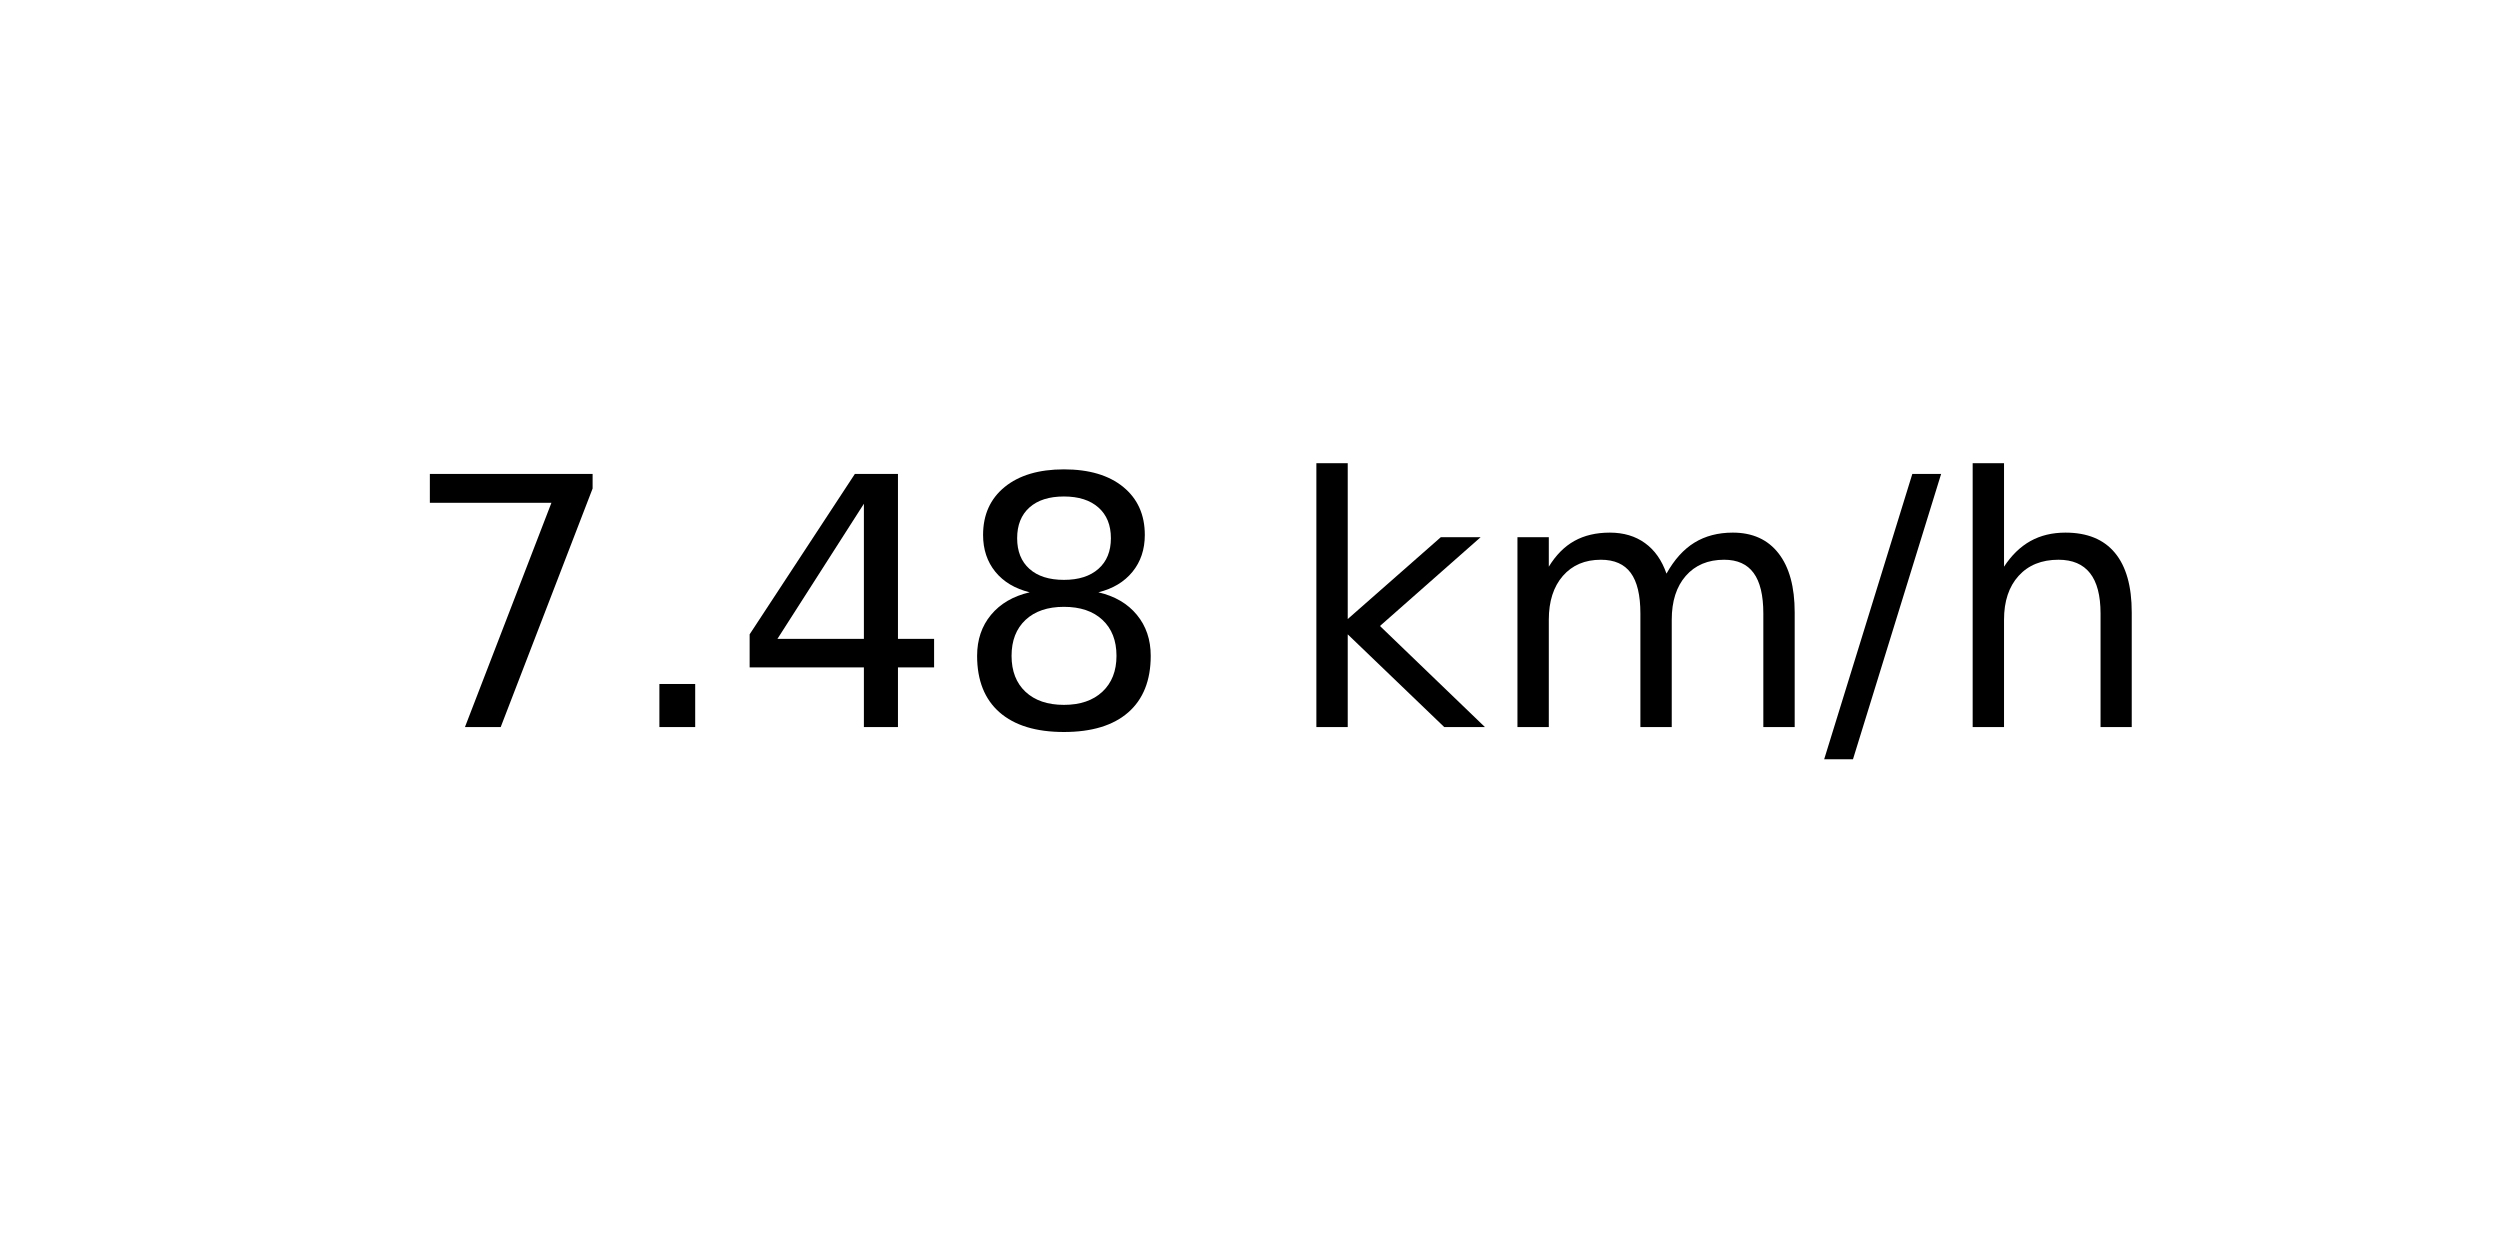
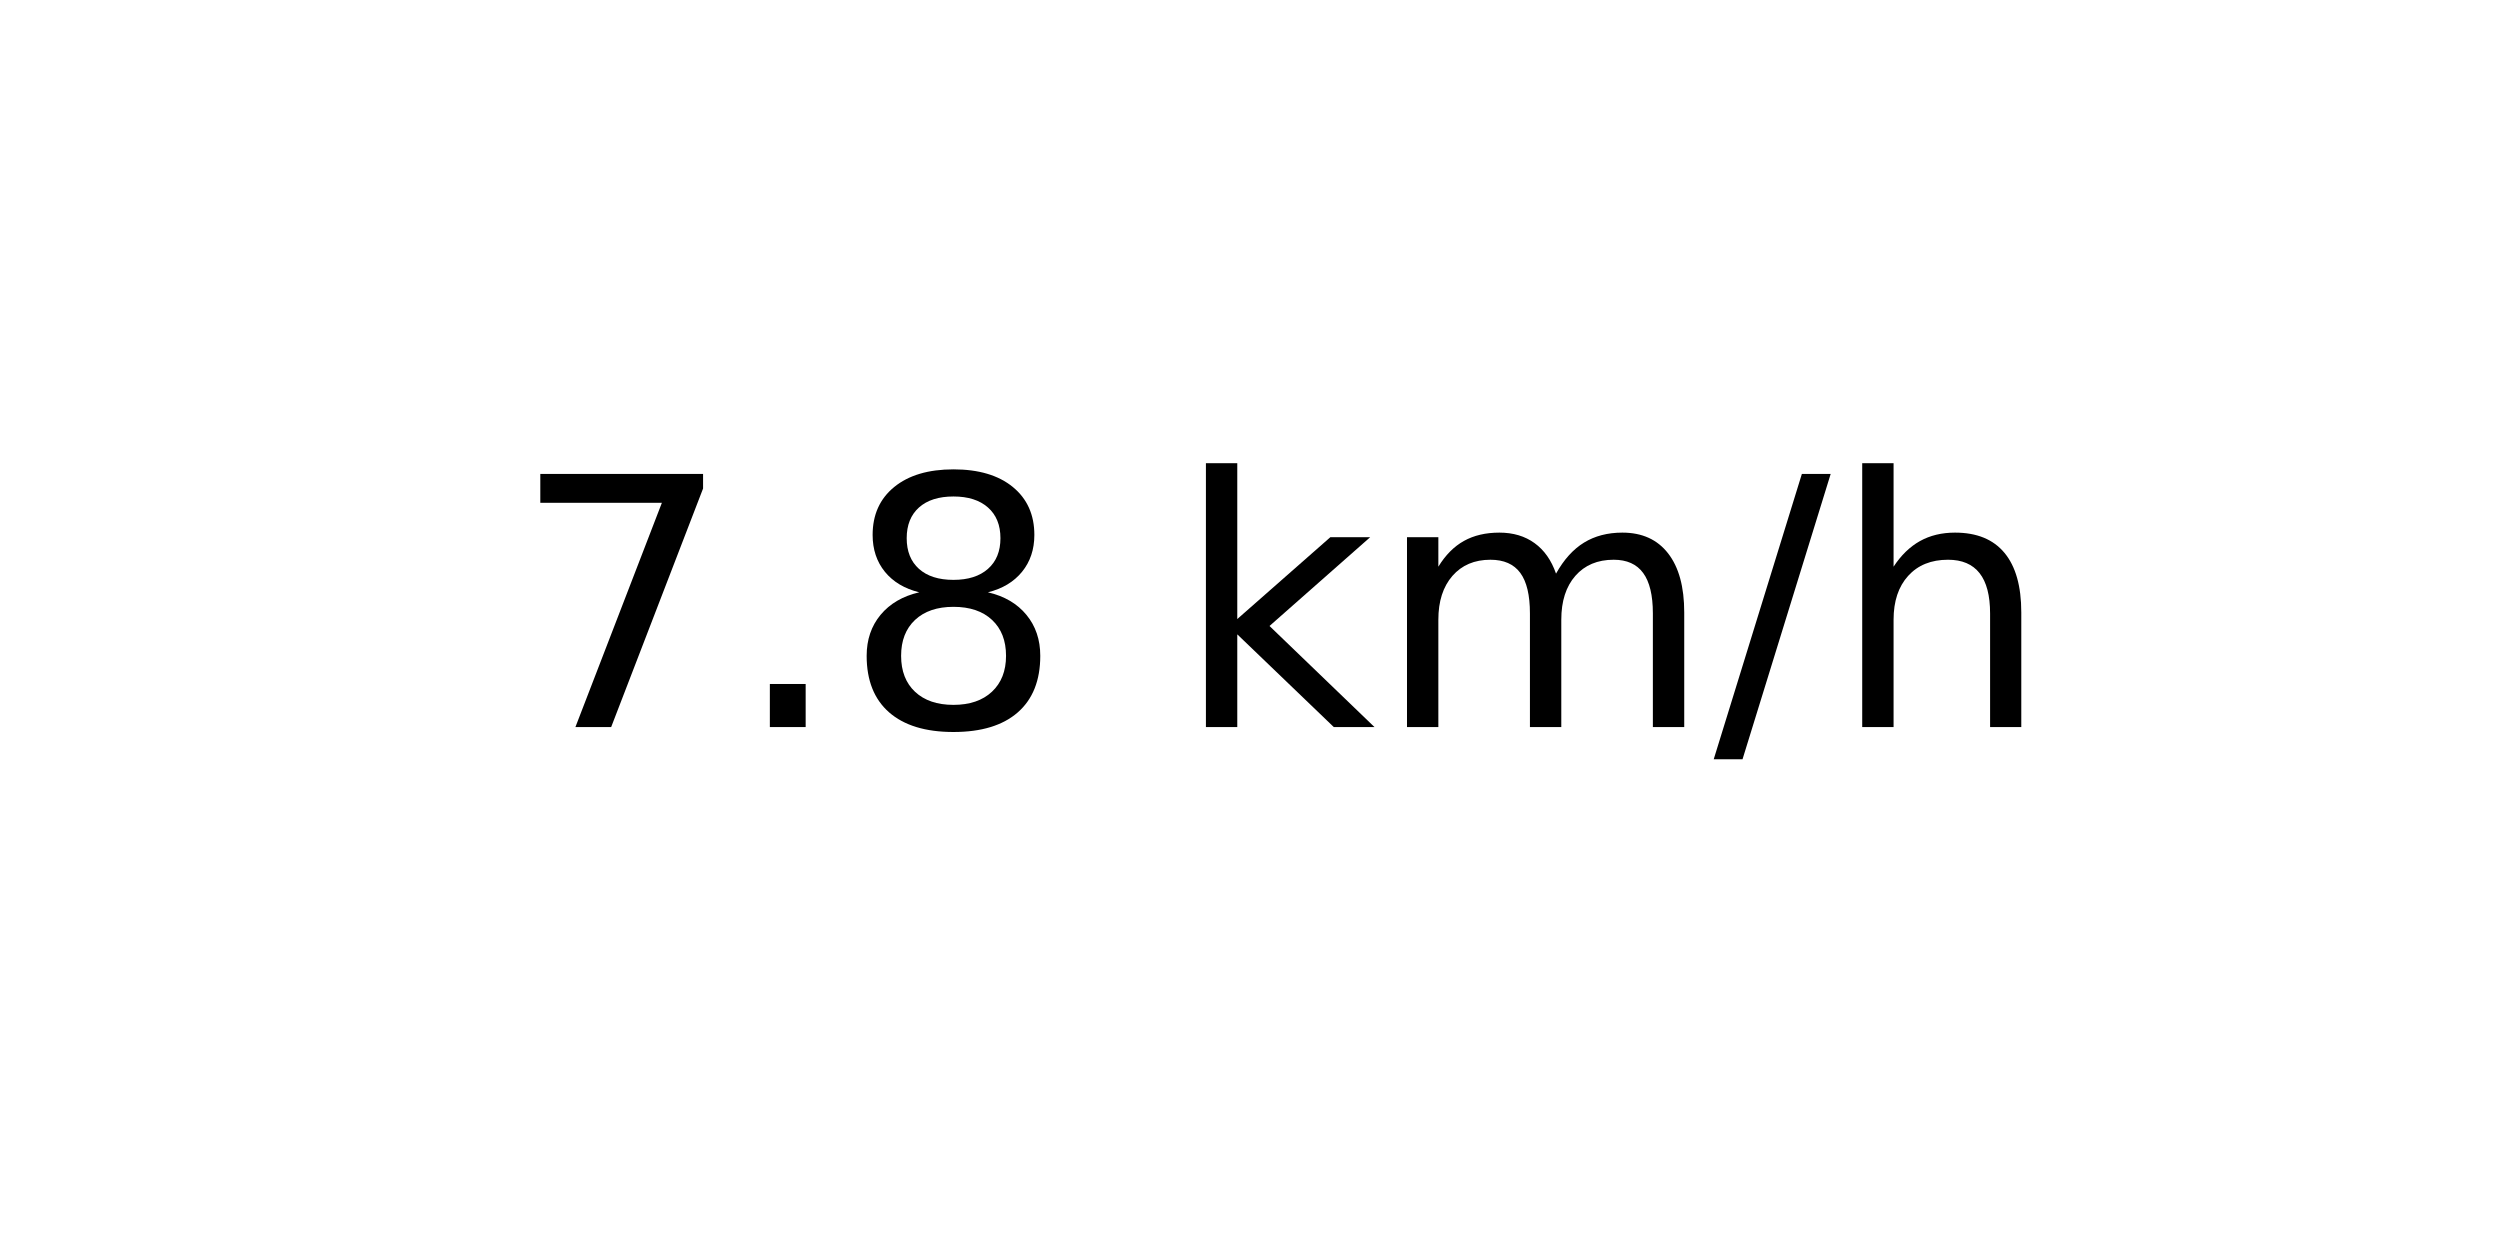
<svg xmlns="http://www.w3.org/2000/svg" xmlns:xlink="http://www.w3.org/1999/xlink" width="72pt" height="36pt" viewBox="0 0 72 36" version="1.1">
  <defs>
    <style type="text/css">*{stroke-linejoin: round; stroke-linecap: butt}</style>
  </defs>
  <g id="figure_1">
    <g id="axes_1">
      <g id="text_1">
-         <g transform="translate(11.55937 20.93937) scale(0.1 -0.1)">
+         <g transform="translate(14.74062 20.93937) scale(0.1 -0.1)">
          <defs>
            <path id="DejaVuSans-37" d="M 525 4666  L 3525 4666  L 3525 4397  L 1831 0  L 1172 0  L 2766 4134  L 525 4134  L 525 4666  z " transform="scale(0.015625)" />
            <path id="DejaVuSans-2e" d="M 684 794  L 1344 794  L 1344 0  L 684 0  L 684 794  z " transform="scale(0.015625)" />
-             <path id="DejaVuSans-34" d="M 2419 4116  L 825 1625  L 2419 1625  L 2419 4116  z M 2253 4666  L 3047 4666  L 3047 1625  L 3713 1625  L 3713 1100  L 3047 1100  L 3047 0  L 2419 0  L 2419 1100  L 313 1100  L 313 1709  L 2253 4666  z " transform="scale(0.015625)" />
            <path id="DejaVuSans-38" d="M 2034 2216  Q 1584 2216 1326 1975  Q 1069 1734 1069 1313  Q 1069 891 1326 650  Q 1584 409 2034 409  Q 2484 409 2743 651  Q 3003 894 3003 1313  Q 3003 1734 2745 1975  Q 2488 2216 2034 2216  z M 1403 2484  Q 997 2584 770 2862  Q 544 3141 544 3541  Q 544 4100 942 4425  Q 1341 4750 2034 4750  Q 2731 4750 3128 4425  Q 3525 4100 3525 3541  Q 3525 3141 3298 2862  Q 3072 2584 2669 2484  Q 3125 2378 3379 2068  Q 3634 1759 3634 1313  Q 3634 634 3220 271  Q 2806 -91 2034 -91  Q 1263 -91 848 271  Q 434 634 434 1313  Q 434 1759 690 2068  Q 947 2378 1403 2484  z M 1172 3481  Q 1172 3119 1398 2916  Q 1625 2713 2034 2713  Q 2441 2713 2670 2916  Q 2900 3119 2900 3481  Q 2900 3844 2670 4047  Q 2441 4250 2034 4250  Q 1625 4250 1398 4047  Q 1172 3844 1172 3481  z " transform="scale(0.015625)" />
            <path id="DejaVuSans-20" transform="scale(0.015625)" />
            <path id="DejaVuSans-6b" d="M 581 4863  L 1159 4863  L 1159 1991  L 2875 3500  L 3609 3500  L 1753 1863  L 3688 0  L 2938 0  L 1159 1709  L 1159 0  L 581 0  L 581 4863  z " transform="scale(0.015625)" />
            <path id="DejaVuSans-6d" d="M 3328 2828  Q 3544 3216 3844 3400  Q 4144 3584 4550 3584  Q 5097 3584 5394 3201  Q 5691 2819 5691 2113  L 5691 0  L 5113 0  L 5113 2094  Q 5113 2597 4934 2840  Q 4756 3084 4391 3084  Q 3944 3084 3684 2787  Q 3425 2491 3425 1978  L 3425 0  L 2847 0  L 2847 2094  Q 2847 2600 2669 2842  Q 2491 3084 2119 3084  Q 1678 3084 1418 2786  Q 1159 2488 1159 1978  L 1159 0  L 581 0  L 581 3500  L 1159 3500  L 1159 2956  Q 1356 3278 1631 3431  Q 1906 3584 2284 3584  Q 2666 3584 2933 3390  Q 3200 3197 3328 2828  z " transform="scale(0.015625)" />
            <path id="DejaVuSans-2f" d="M 1625 4666  L 2156 4666  L 531 -594  L 0 -594  L 1625 4666  z " transform="scale(0.015625)" />
            <path id="DejaVuSans-68" d="M 3513 2113  L 3513 0  L 2938 0  L 2938 2094  Q 2938 2591 2744 2837  Q 2550 3084 2163 3084  Q 1697 3084 1428 2787  Q 1159 2491 1159 1978  L 1159 0  L 581 0  L 581 4863  L 1159 4863  L 1159 2956  Q 1366 3272 1645 3428  Q 1925 3584 2291 3584  Q 2894 3584 3203 3211  Q 3513 2838 3513 2113  z " transform="scale(0.015625)" />
          </defs>
          <use xlink:href="#DejaVuSans-37" />
          <use xlink:href="#DejaVuSans-2e" x="63.623" />
-           <use xlink:href="#DejaVuSans-34" x="95.41" />
-           <use xlink:href="#DejaVuSans-38" x="159.033" />
-           <use xlink:href="#DejaVuSans-20" x="222.656" />
-           <use xlink:href="#DejaVuSans-6b" x="254.443" />
-           <use xlink:href="#DejaVuSans-6d" x="312.354" />
-           <use xlink:href="#DejaVuSans-2f" x="409.766" />
-           <use xlink:href="#DejaVuSans-68" x="443.457" />
+           <use xlink:href="#DejaVuSans-38" x="95.41" />
+           <use xlink:href="#DejaVuSans-20" x="159.033" />
+           <use xlink:href="#DejaVuSans-6b" x="190.82" />
+           <use xlink:href="#DejaVuSans-6d" x="248.73" />
+           <use xlink:href="#DejaVuSans-2f" x="346.143" />
+           <use xlink:href="#DejaVuSans-68" x="379.834" />
        </g>
      </g>
    </g>
  </g>
</svg>
